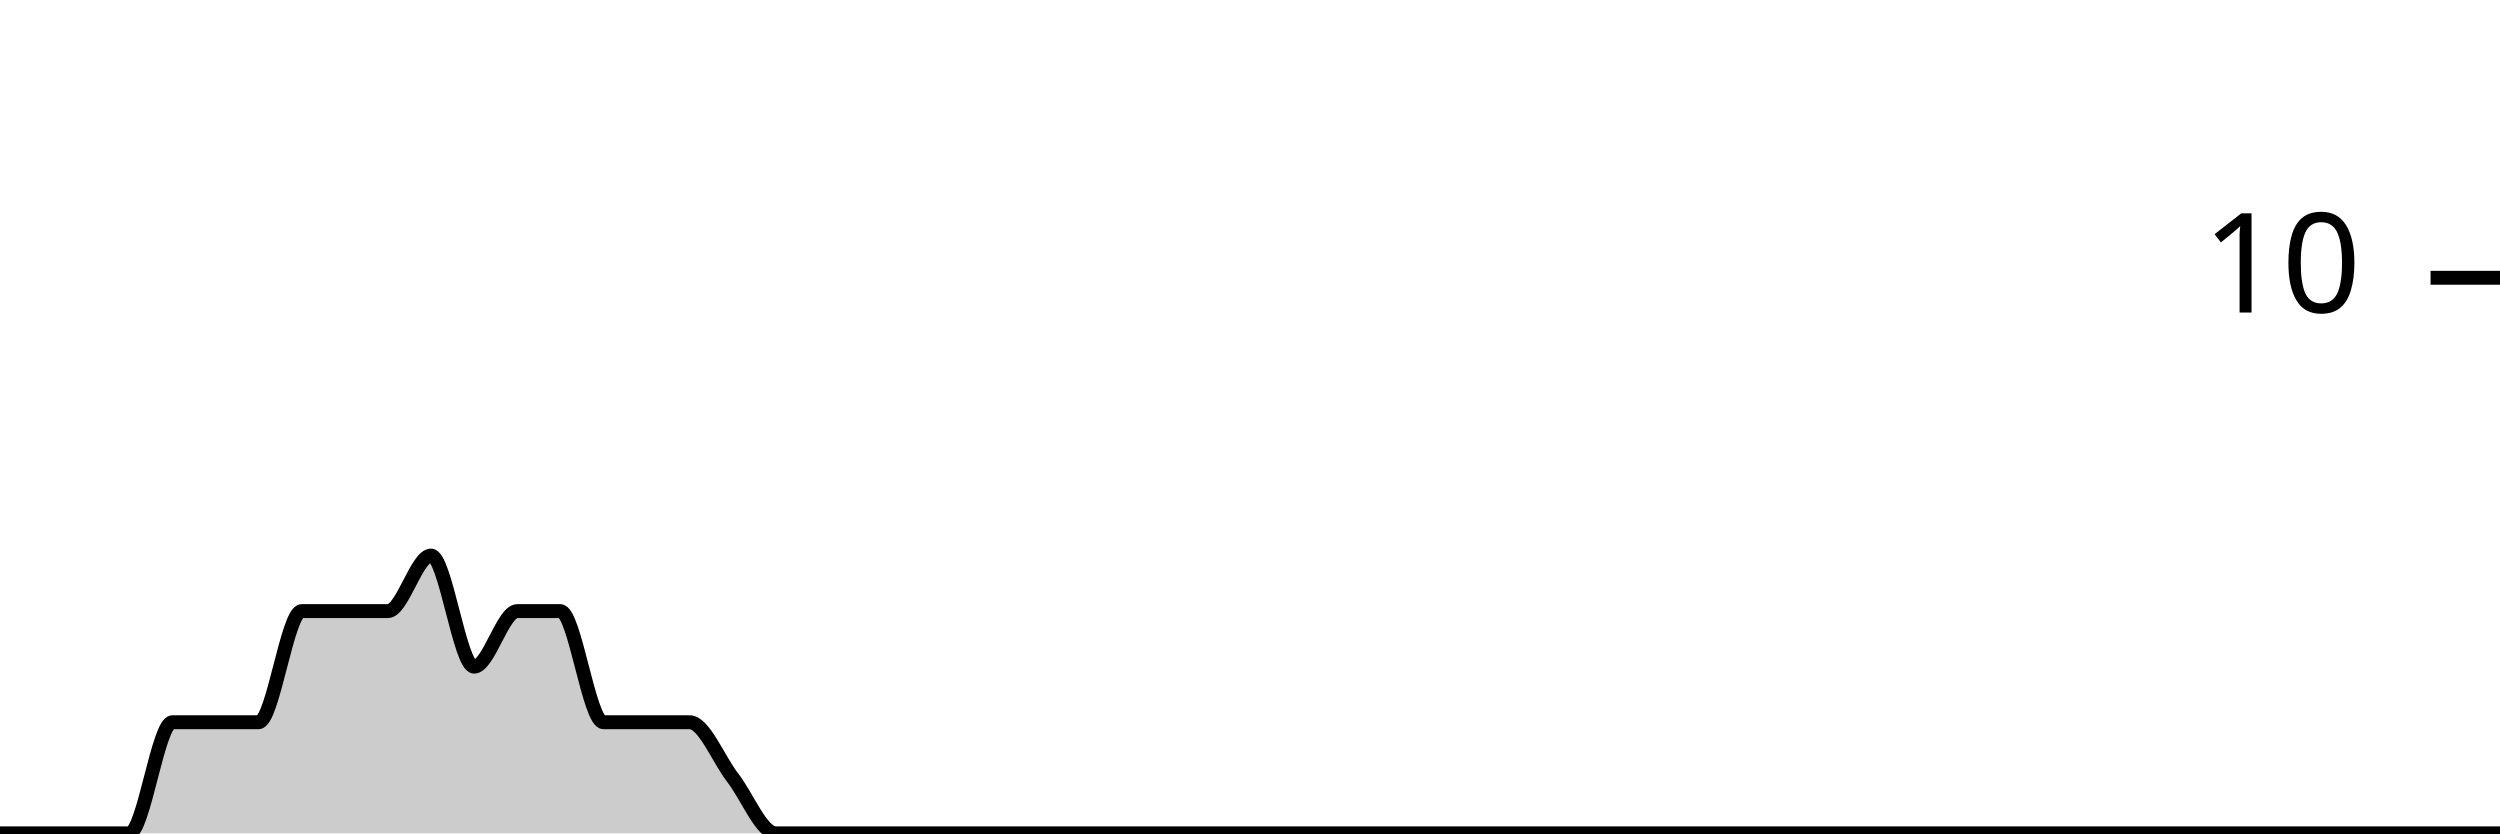
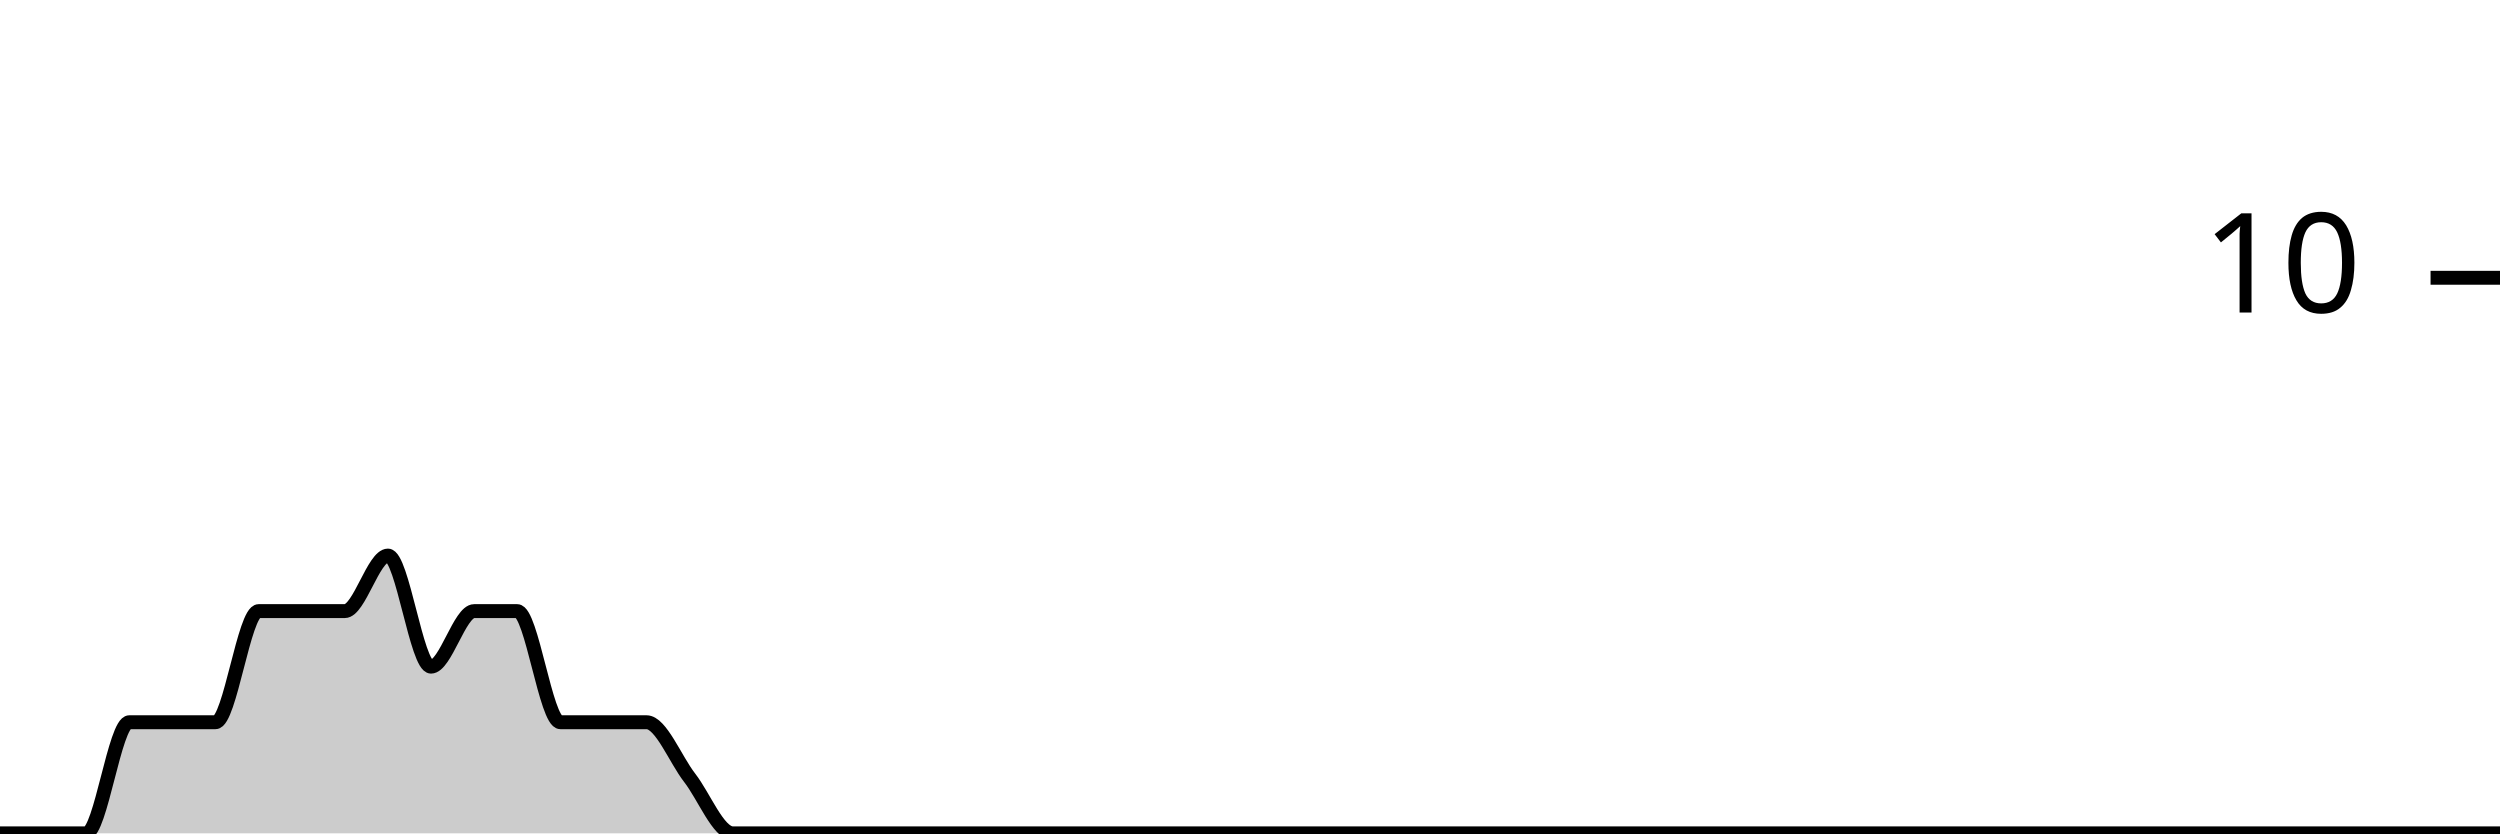
<svg xmlns="http://www.w3.org/2000/svg" viewBox="0 0 180 60">
  <g transform="translate(0,20)">
-     <path class="area" fill="rgba(0, 0, 0, 0.2)" d="M0,40C1.034,40,2.069,40,3.103,40C4.138,40,5.172,40,6.207,40C7.241,40,8.276,40,9.31,40C10.345,40,11.379,32,12.414,32C13.448,32,14.483,32,15.517,32C16.552,32,17.586,32,18.621,32C19.655,32,20.69,24,21.724,24C22.759,24,23.793,24,24.828,24C25.862,24,26.897,24,27.931,24C28.966,24,30,20,31.034,20C32.069,20,33.103,28,34.138,28C35.172,28,36.207,24,37.241,24C38.276,24,39.31,24,40.345,24C41.379,24,42.414,32,43.448,32C44.483,32,45.517,32,46.552,32C47.586,32,48.621,32,49.655,32C50.69,32,51.724,34.667,52.759,36C53.793,37.333,54.828,40,55.862,40C56.897,40,57.931,40,58.966,40C60,40,61.034,40,62.069,40C63.103,40,64.138,40,65.172,40C66.207,40,67.241,40,68.276,40C69.31,40,70.345,40,71.379,40C72.414,40,73.448,40,74.483,40C75.517,40,76.552,40,77.586,40C78.621,40,79.655,40,80.69,40C81.724,40,82.759,40,83.793,40C84.828,40,85.862,40,86.897,40C87.931,40,88.966,40,90,40C91.034,40,92.069,40,93.103,40C94.138,40,95.172,40,96.207,40C97.241,40,98.276,40,99.31,40C100.345,40,101.379,40,102.414,40C103.448,40,104.483,40,105.517,40C106.552,40,107.586,40,108.621,40C109.655,40,110.69,40,111.724,40C112.759,40,113.793,40,114.828,40C115.862,40,116.897,40,117.931,40C118.966,40,120,40,121.034,40C122.069,40,123.103,40,124.138,40C125.172,40,126.207,40,127.241,40C128.276,40,129.31,40,130.345,40C131.379,40,132.414,40,133.448,40C134.483,40,135.517,40,136.552,40C137.586,40,138.621,40,139.655,40C140.69,40,141.724,40,142.759,40C143.793,40,144.828,40,145.862,40C146.897,40,147.931,40,148.966,40C150,40,151.034,40,152.069,40C153.103,40,154.138,40,155.172,40C156.207,40,157.241,40,158.276,40C159.31,40,160.345,40,161.379,40C162.414,40,163.448,40,164.483,40C165.517,40,166.552,40,167.586,40C168.621,40,169.655,40,170.69,40C171.724,40,172.759,40,173.793,40C174.828,40,175.862,40,176.897,40C177.931,40,178.966,40,180,40L180,40C178.966,40,177.931,40,176.897,40C175.862,40,174.828,40,173.793,40C172.759,40,171.724,40,170.69,40C169.655,40,168.621,40,167.586,40C166.552,40,165.517,40,164.483,40C163.448,40,162.414,40,161.379,40C160.345,40,159.31,40,158.276,40C157.241,40,156.207,40,155.172,40C154.138,40,153.103,40,152.069,40C151.034,40,150,40,148.966,40C147.931,40,146.897,40,145.862,40C144.828,40,143.793,40,142.759,40C141.724,40,140.69,40,139.655,40C138.621,40,137.586,40,136.552,40C135.517,40,134.483,40,133.448,40C132.414,40,131.379,40,130.345,40C129.31,40,128.276,40,127.241,40C126.207,40,125.172,40,124.138,40C123.103,40,122.069,40,121.034,40C120,40,118.966,40,117.931,40C116.897,40,115.862,40,114.828,40C113.793,40,112.759,40,111.724,40C110.69,40,109.655,40,108.621,40C107.586,40,106.552,40,105.517,40C104.483,40,103.448,40,102.414,40C101.379,40,100.345,40,99.31,40C98.276,40,97.241,40,96.207,40C95.172,40,94.138,40,93.103,40C92.069,40,91.034,40,90,40C88.966,40,87.931,40,86.897,40C85.862,40,84.828,40,83.793,40C82.759,40,81.724,40,80.69,40C79.655,40,78.621,40,77.586,40C76.552,40,75.517,40,74.483,40C73.448,40,72.414,40,71.379,40C70.345,40,69.31,40,68.276,40C67.241,40,66.207,40,65.172,40C64.138,40,63.103,40,62.069,40C61.034,40,60,40,58.966,40C57.931,40,56.897,40,55.862,40C54.828,40,53.793,40,52.759,40C51.724,40,50.69,40,49.655,40C48.621,40,47.586,40,46.552,40C45.517,40,44.483,40,43.448,40C42.414,40,41.379,40,40.345,40C39.31,40,38.276,40,37.241,40C36.207,40,35.172,40,34.138,40C33.103,40,32.069,40,31.034,40C30,40,28.966,40,27.931,40C26.897,40,25.862,40,24.828,40C23.793,40,22.759,40,21.724,40C20.69,40,19.655,40,18.621,40C17.586,40,16.552,40,15.517,40C14.483,40,13.448,40,12.414,40C11.379,40,10.345,40,9.31,40C8.276,40,7.241,40,6.207,40C5.172,40,4.138,40,3.103,40C2.069,40,1.034,40,0,40Z" />
-     <path class="line" stroke="black" fill="none" d="M0,40C1.034,40,2.069,40,3.103,40C4.138,40,5.172,40,6.207,40C7.241,40,8.276,40,9.31,40C10.345,40,11.379,32,12.414,32C13.448,32,14.483,32,15.517,32C16.552,32,17.586,32,18.621,32C19.655,32,20.69,24,21.724,24C22.759,24,23.793,24,24.828,24C25.862,24,26.897,24,27.931,24C28.966,24,30,20,31.034,20C32.069,20,33.103,28,34.138,28C35.172,28,36.207,24,37.241,24C38.276,24,39.31,24,40.345,24C41.379,24,42.414,32,43.448,32C44.483,32,45.517,32,46.552,32C47.586,32,48.621,32,49.655,32C50.69,32,51.724,34.667,52.759,36C53.793,37.333,54.828,40,55.862,40C56.897,40,57.931,40,58.966,40C60,40,61.034,40,62.069,40C63.103,40,64.138,40,65.172,40C66.207,40,67.241,40,68.276,40C69.31,40,70.345,40,71.379,40C72.414,40,73.448,40,74.483,40C75.517,40,76.552,40,77.586,40C78.621,40,79.655,40,80.69,40C81.724,40,82.759,40,83.793,40C84.828,40,85.862,40,86.897,40C87.931,40,88.966,40,90,40C91.034,40,92.069,40,93.103,40C94.138,40,95.172,40,96.207,40C97.241,40,98.276,40,99.31,40C100.345,40,101.379,40,102.414,40C103.448,40,104.483,40,105.517,40C106.552,40,107.586,40,108.621,40C109.655,40,110.69,40,111.724,40C112.759,40,113.793,40,114.828,40C115.862,40,116.897,40,117.931,40C118.966,40,120,40,121.034,40C122.069,40,123.103,40,124.138,40C125.172,40,126.207,40,127.241,40C128.276,40,129.31,40,130.345,40C131.379,40,132.414,40,133.448,40C134.483,40,135.517,40,136.552,40C137.586,40,138.621,40,139.655,40C140.69,40,141.724,40,142.759,40C143.793,40,144.828,40,145.862,40C146.897,40,147.931,40,148.966,40C150,40,151.034,40,152.069,40C153.103,40,154.138,40,155.172,40C156.207,40,157.241,40,158.276,40C159.31,40,160.345,40,161.379,40C162.414,40,163.448,40,164.483,40C165.517,40,166.552,40,167.586,40C168.621,40,169.655,40,170.69,40C171.724,40,172.759,40,173.793,40C174.828,40,175.862,40,176.897,40C177.931,40,178.966,40,180,40" />
+     <path class="area" fill="rgba(0, 0, 0, 0.2)" d="M0,40C1.034,40,2.069,40,3.103,40C4.138,40,5.172,40,6.207,40C7.241,40,8.276,32,9.31,32C10.345,32,11.379,32,12.414,32C13.448,32,14.483,32,15.517,32C16.552,32,17.586,24,18.621,24C19.655,24,20.69,24,21.724,24C22.759,24,23.793,24,24.828,24C25.862,24,26.897,20,27.931,20C28.966,20,30,28,31.034,28C32.069,28,33.103,24,34.138,24C35.172,24,36.207,24,37.241,24C38.276,24,39.31,32,40.345,32C41.379,32,42.414,32,43.448,32C44.483,32,45.517,32,46.552,32C47.586,32,48.621,34.667,49.655,36C50.69,37.333,51.724,40,52.759,40C53.793,40,54.828,40,55.862,40C56.897,40,57.931,40,58.966,40C60,40,61.034,40,62.069,40C63.103,40,64.138,40,65.172,40C66.207,40,67.241,40,68.276,40C69.31,40,70.345,40,71.379,40C72.414,40,73.448,40,74.483,40C75.517,40,76.552,40,77.586,40C78.621,40,79.655,40,80.69,40C81.724,40,82.759,40,83.793,40C84.828,40,85.862,40,86.897,40C87.931,40,88.966,40,90,40C91.034,40,92.069,40,93.103,40C94.138,40,95.172,40,96.207,40C97.241,40,98.276,40,99.31,40C100.345,40,101.379,40,102.414,40C103.448,40,104.483,40,105.517,40C106.552,40,107.586,40,108.621,40C109.655,40,110.69,40,111.724,40C112.759,40,113.793,40,114.828,40C115.862,40,116.897,40,117.931,40C118.966,40,120,40,121.034,40C122.069,40,123.103,40,124.138,40C125.172,40,126.207,40,127.241,40C128.276,40,129.31,40,130.345,40C131.379,40,132.414,40,133.448,40C134.483,40,135.517,40,136.552,40C137.586,40,138.621,40,139.655,40C140.69,40,141.724,40,142.759,40C143.793,40,144.828,40,145.862,40C146.897,40,147.931,40,148.966,40C150,40,151.034,40,152.069,40C153.103,40,154.138,40,155.172,40C156.207,40,157.241,40,158.276,40C159.31,40,160.345,40,161.379,40C162.414,40,163.448,40,164.483,40C165.517,40,166.552,40,167.586,40C168.621,40,169.655,40,170.69,40C171.724,40,172.759,40,173.793,40C174.828,40,175.862,40,176.897,40C177.931,40,178.966,40,180,40L180,40C178.966,40,177.931,40,176.897,40C175.862,40,174.828,40,173.793,40C172.759,40,171.724,40,170.69,40C169.655,40,168.621,40,167.586,40C166.552,40,165.517,40,164.483,40C163.448,40,162.414,40,161.379,40C160.345,40,159.31,40,158.276,40C157.241,40,156.207,40,155.172,40C154.138,40,153.103,40,152.069,40C151.034,40,150,40,148.966,40C147.931,40,146.897,40,145.862,40C144.828,40,143.793,40,142.759,40C141.724,40,140.69,40,139.655,40C138.621,40,137.586,40,136.552,40C135.517,40,134.483,40,133.448,40C132.414,40,131.379,40,130.345,40C129.31,40,128.276,40,127.241,40C126.207,40,125.172,40,124.138,40C123.103,40,122.069,40,121.034,40C120,40,118.966,40,117.931,40C116.897,40,115.862,40,114.828,40C113.793,40,112.759,40,111.724,40C110.69,40,109.655,40,108.621,40C107.586,40,106.552,40,105.517,40C104.483,40,103.448,40,102.414,40C101.379,40,100.345,40,99.31,40C98.276,40,97.241,40,96.207,40C95.172,40,94.138,40,93.103,40C92.069,40,91.034,40,90,40C88.966,40,87.931,40,86.897,40C85.862,40,84.828,40,83.793,40C82.759,40,81.724,40,80.69,40C79.655,40,78.621,40,77.586,40C76.552,40,75.517,40,74.483,40C73.448,40,72.414,40,71.379,40C70.345,40,69.31,40,68.276,40C67.241,40,66.207,40,65.172,40C64.138,40,63.103,40,62.069,40C61.034,40,60,40,58.966,40C57.931,40,56.897,40,55.862,40C54.828,40,53.793,40,52.759,40C51.724,40,50.69,40,49.655,40C48.621,40,47.586,40,46.552,40C45.517,40,44.483,40,43.448,40C42.414,40,41.379,40,40.345,40C39.31,40,38.276,40,37.241,40C36.207,40,35.172,40,34.138,40C33.103,40,32.069,40,31.034,40C30,40,28.966,40,27.931,40C26.897,40,25.862,40,24.828,40C23.793,40,22.759,40,21.724,40C20.69,40,19.655,40,18.621,40C17.586,40,16.552,40,15.517,40C14.483,40,13.448,40,12.414,40C11.379,40,10.345,40,9.31,40C8.276,40,7.241,40,6.207,40C5.172,40,4.138,40,3.103,40C2.069,40,1.034,40,0,40Z" />
+     <path class="line" stroke="black" fill="none" d="M0,40C1.034,40,2.069,40,3.103,40C4.138,40,5.172,40,6.207,40C7.241,40,8.276,32,9.31,32C10.345,32,11.379,32,12.414,32C13.448,32,14.483,32,15.517,32C16.552,32,17.586,24,18.621,24C19.655,24,20.69,24,21.724,24C22.759,24,23.793,24,24.828,24C25.862,24,26.897,20,27.931,20C28.966,20,30,28,31.034,28C32.069,28,33.103,24,34.138,24C35.172,24,36.207,24,37.241,24C38.276,24,39.31,32,40.345,32C41.379,32,42.414,32,43.448,32C44.483,32,45.517,32,46.552,32C47.586,32,48.621,34.667,49.655,36C50.69,37.333,51.724,40,52.759,40C53.793,40,54.828,40,55.862,40C56.897,40,57.931,40,58.966,40C60,40,61.034,40,62.069,40C63.103,40,64.138,40,65.172,40C66.207,40,67.241,40,68.276,40C69.31,40,70.345,40,71.379,40C72.414,40,73.448,40,74.483,40C75.517,40,76.552,40,77.586,40C78.621,40,79.655,40,80.69,40C81.724,40,82.759,40,83.793,40C84.828,40,85.862,40,86.897,40C87.931,40,88.966,40,90,40C91.034,40,92.069,40,93.103,40C94.138,40,95.172,40,96.207,40C97.241,40,98.276,40,99.31,40C100.345,40,101.379,40,102.414,40C103.448,40,104.483,40,105.517,40C106.552,40,107.586,40,108.621,40C109.655,40,110.69,40,111.724,40C112.759,40,113.793,40,114.828,40C115.862,40,116.897,40,117.931,40C118.966,40,120,40,121.034,40C122.069,40,123.103,40,124.138,40C125.172,40,126.207,40,127.241,40C128.276,40,129.31,40,130.345,40C131.379,40,132.414,40,133.448,40C134.483,40,135.517,40,136.552,40C137.586,40,138.621,40,139.655,40C140.69,40,141.724,40,142.759,40C143.793,40,144.828,40,145.862,40C146.897,40,147.931,40,148.966,40C150,40,151.034,40,152.069,40C153.103,40,154.138,40,155.172,40C156.207,40,157.241,40,158.276,40C159.31,40,160.345,40,161.379,40C162.414,40,163.448,40,164.483,40C165.517,40,166.552,40,167.586,40C168.621,40,169.655,40,170.69,40C171.724,40,172.759,40,173.793,40C174.828,40,175.862,40,176.897,40C177.931,40,178.966,40,180,40" />
    <path class="axis-ceiling" stroke-width="1" stroke="black" fill="none" d="M175,0L180,0" />
    <text class="axis-ceiling-label" font-family="sans-serif" text-anchor="end" font-size="10px" x="170" y="2.5">10</text>
  </g>
</svg>
